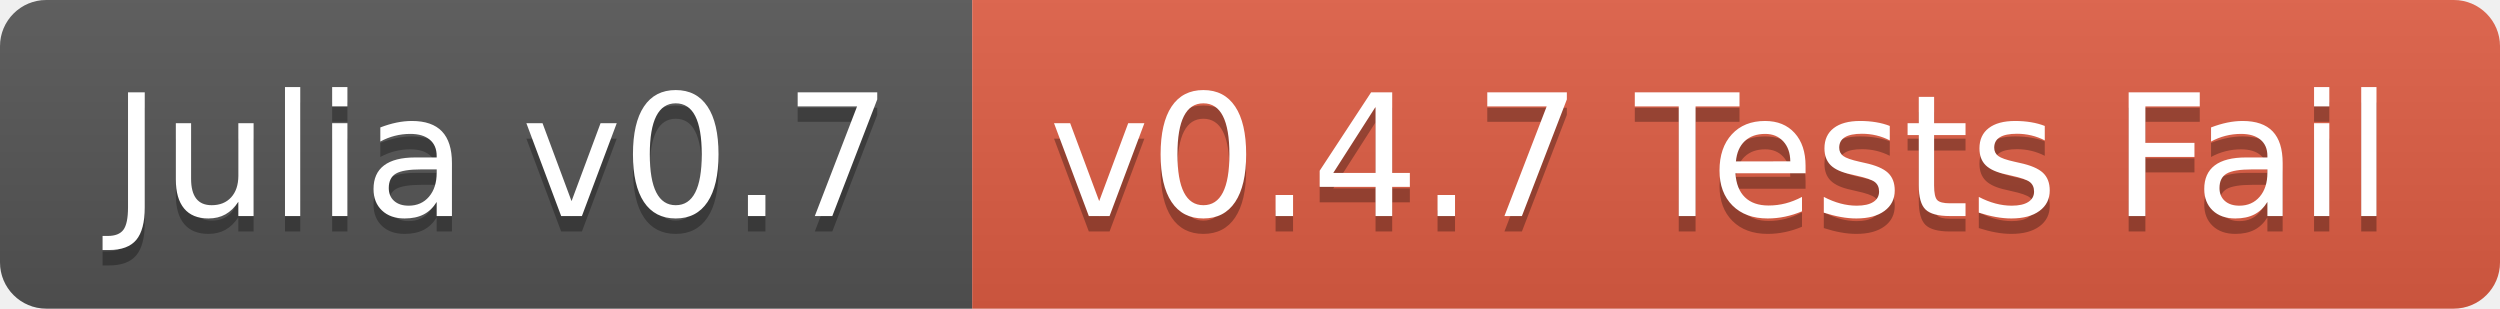
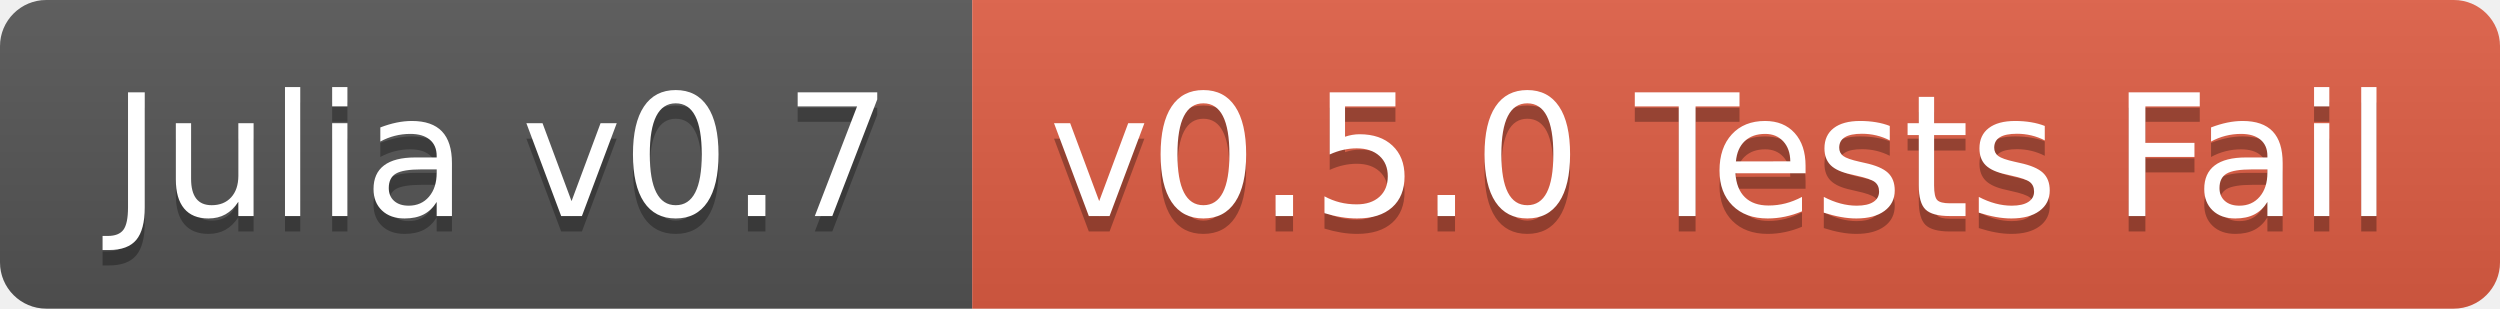
<svg xmlns="http://www.w3.org/2000/svg" width="162" height="20">
  <linearGradient id="b" x2="0" y2="100%">
    <stop offset="0" stop-color="#bbb" stop-opacity=".1" />
    <stop offset="1" stop-opacity=".1" />
  </linearGradient>
  <clipPath id="a">
    <rect width="162" height="20" rx="3" fill="#fff" />
  </clipPath>
  <g clip-path="url(#a)">
    <path fill="#555" d="M0 0h63v20H0z" />
    <path fill="#e05d44" d="M63 0h99v20H63z" />
    <path fill="url(#b)" d="M0 0h162v20H0z" />
  </g>
  <g fill="#fff" text-anchor="middle" font-family="DejaVu Sans,Verdana,Geneva,sans-serif" font-size="110">
    <text x="325" y="150" fill="#010101" fill-opacity=".3" transform="scale(.1)" textLength="530">Julia v0.7</text>
    <text x="325" y="140" transform="scale(.1)" textLength="530">Julia v0.7</text>
-     <text x="1115" y="150" fill="#010101" fill-opacity=".3" transform="scale(.1)" textLength="890">v0.4.7 Tests Fail</text>
-     <text x="1115" y="140" transform="scale(.1)" textLength="890">v0.4.7 Tests Fail</text>
+     <text x="1115" y="150" fill="#010101" fill-opacity=".3" transform="scale(.1)" textLength="890">v0.5.0 Tests Fail</text>
+     <text x="1115" y="140" transform="scale(.1)" textLength="890">v0.5.0 Tests Fail</text>
  </g>
</svg>
